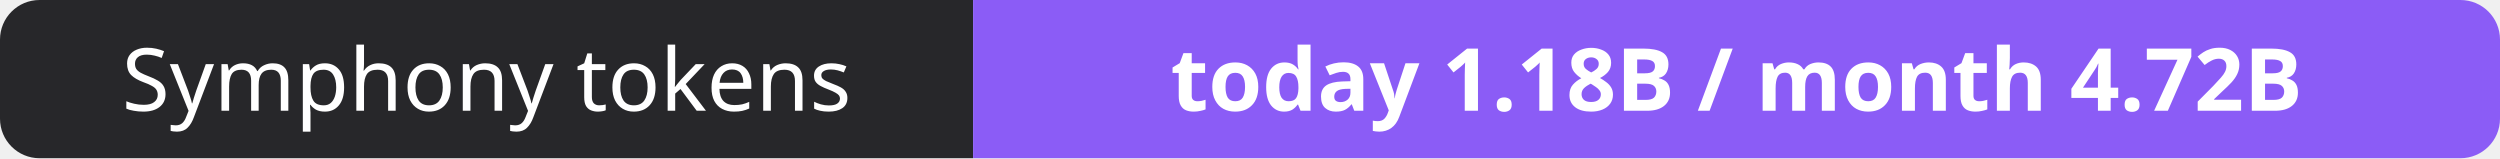
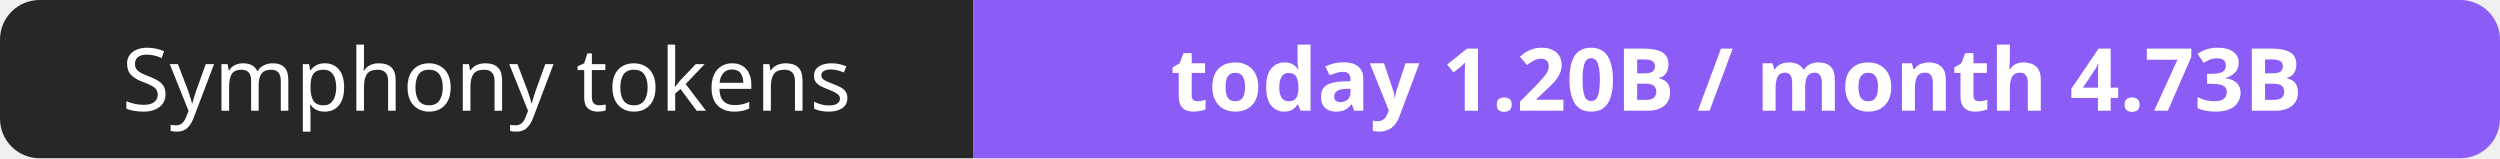
- <svg xmlns="http://www.w3.org/2000/svg" width="316" height="20" role="img" aria-label="Symphony tokens: today 1.18B / month 4.72B">
+ <svg xmlns="http://www.w3.org/2000/svg" width="316" height="20" role="img" aria-label="Symphony tokens: today 1.20B / month 4.73B">
  <clipPath id="r">
    <rect width="316" height="20" rx="5" fill="#fff" />
  </clipPath>
  <g clip-path="url(#r)">
    <rect width="123" height="20" fill="#27272a" />
    <rect x="123" width="193" height="20" fill="#8b5cf6" />
  </g>
  <g fill="#fff" text-anchor="middle" font-family="Verdana,Geneva,sans-serif" font-size="11">
    <text x="61.5" y="14">Symphony tokens</text>
-     <text x="219.5" y="14" font-weight="700">today 1.18B / month 4.72B</text>
+     <text x="219.5" y="14" font-weight="700">today 1.20B / month 4.73B</text>
  </g>
</svg>
